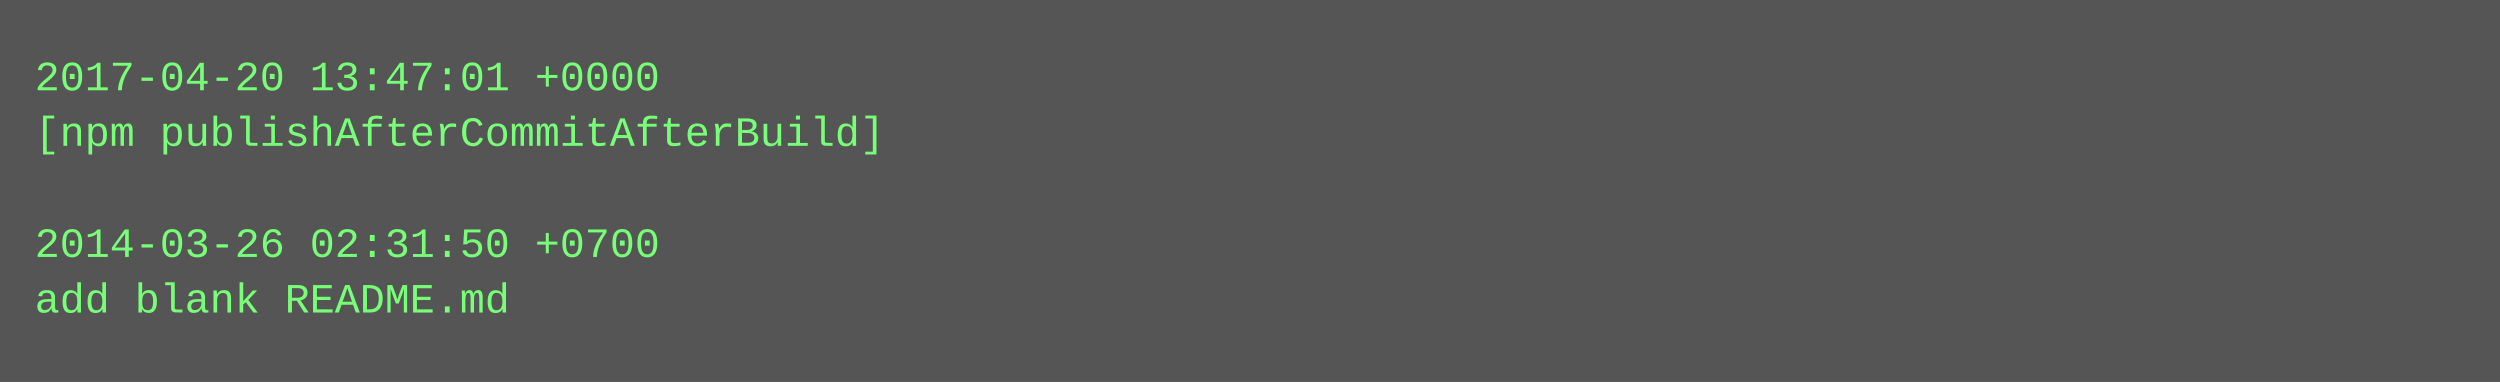
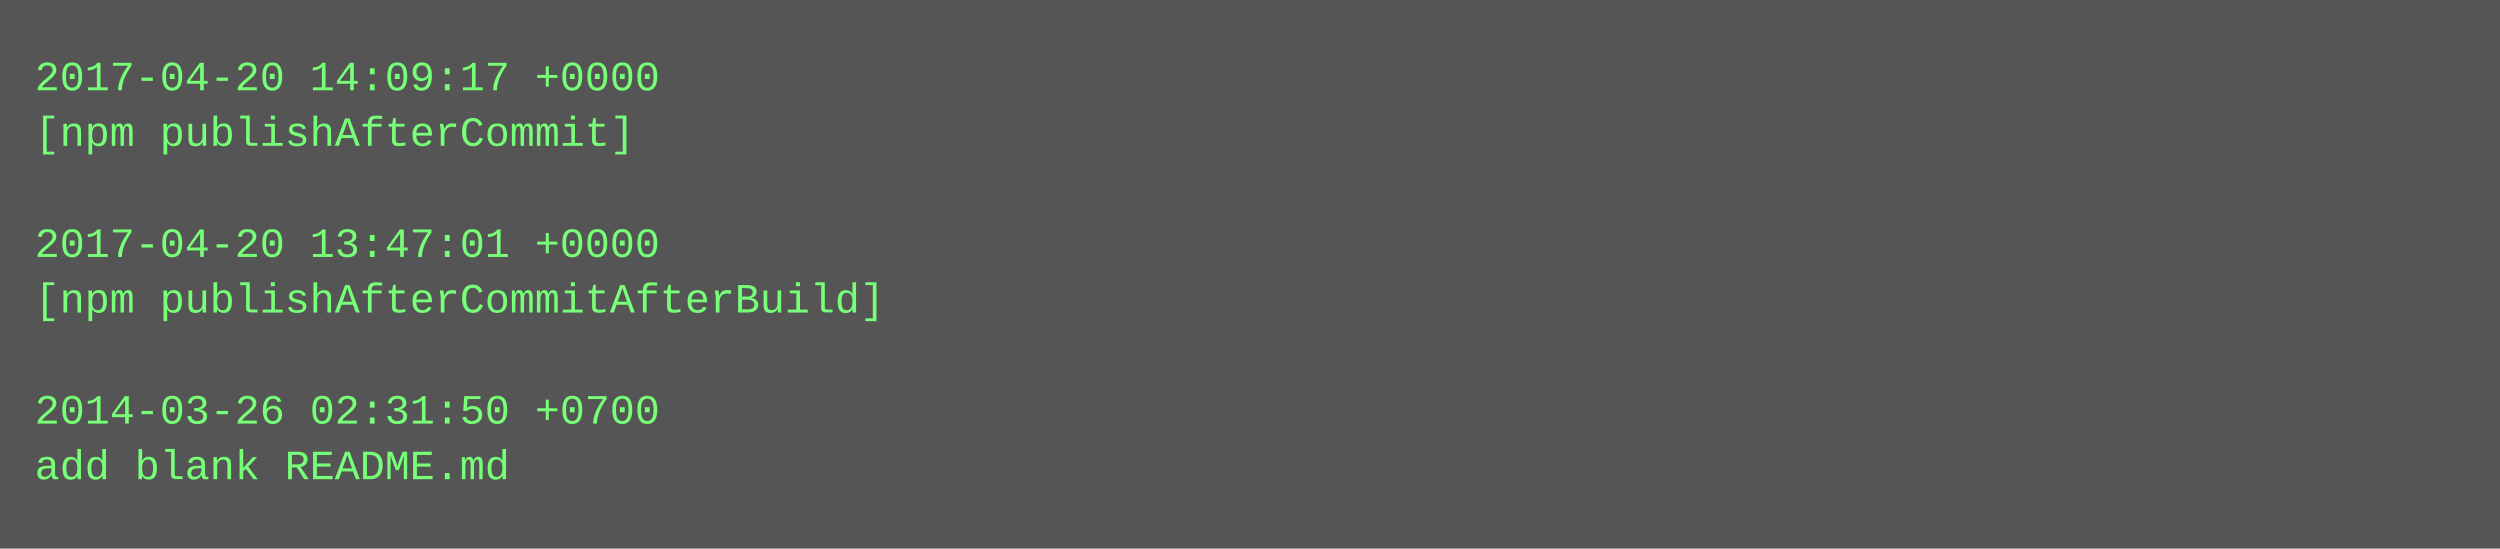
- <svg xmlns="http://www.w3.org/2000/svg" height="110" width="720">
-   <rect height="110" fill="#555" width="720" />
+ <svg xmlns="http://www.w3.org/2000/svg" height="158" width="720">
+   <rect height="158" fill="#555" width="720" />
  <text fill="#7f7" font-family="Courier New" font-size="12" xml:space="preserve">
-     <tspan x="10" y="26">2017-04-20 13:47:01 +0000</tspan>
-     <tspan x="10" y="42">[npm publishAfterCommitAfterBuild]</tspan>
+     <tspan x="10" y="26">2017-04-20 14:09:17 +0000</tspan>
+     <tspan x="10" y="42">[npm publishAfterCommit]</tspan>
    <tspan x="10" y="58" />
-     <tspan x="10" y="74">2014-03-26 02:31:50 +0700</tspan>
-     <tspan x="10" y="90">add blank README.md</tspan>
+     <tspan x="10" y="74">2017-04-20 13:47:01 +0000</tspan>
+     <tspan x="10" y="90">[npm publishAfterCommitAfterBuild]</tspan>
+     <tspan x="10" y="106" />
+     <tspan x="10" y="122">2014-03-26 02:31:50 +0700</tspan>
+     <tspan x="10" y="138">add blank README.md</tspan>
  </text>
</svg>
